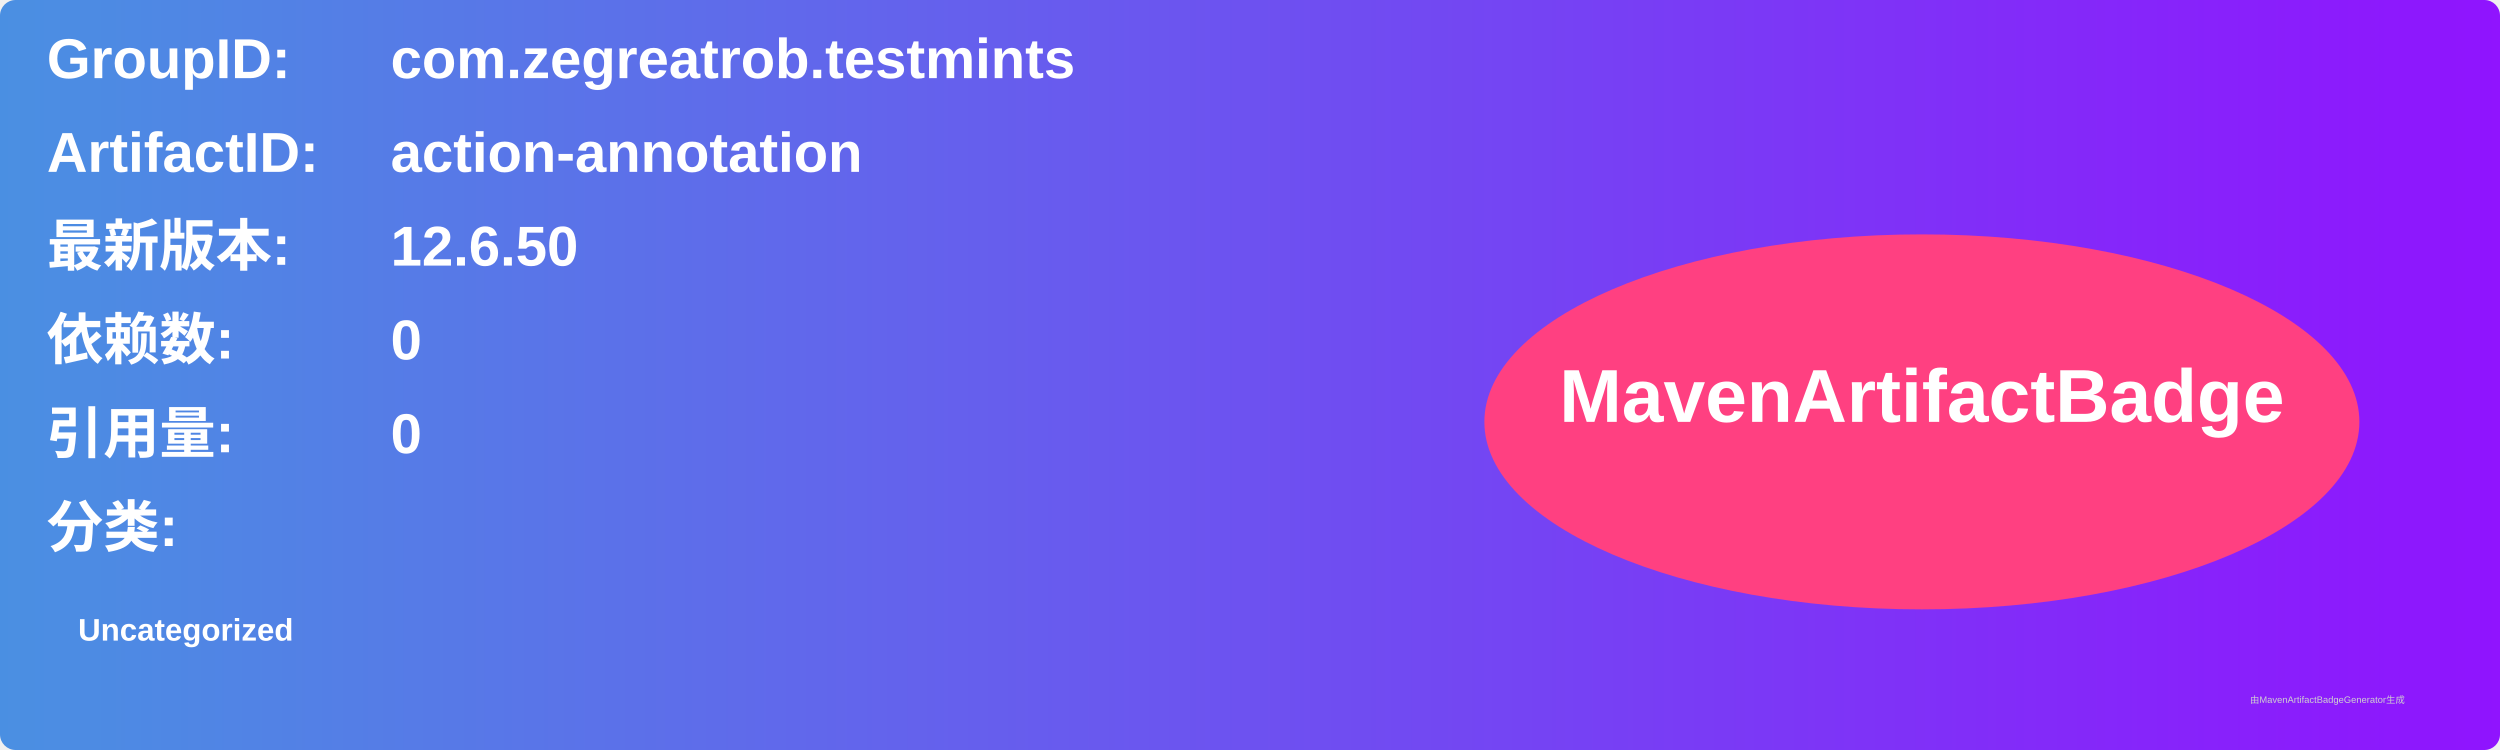
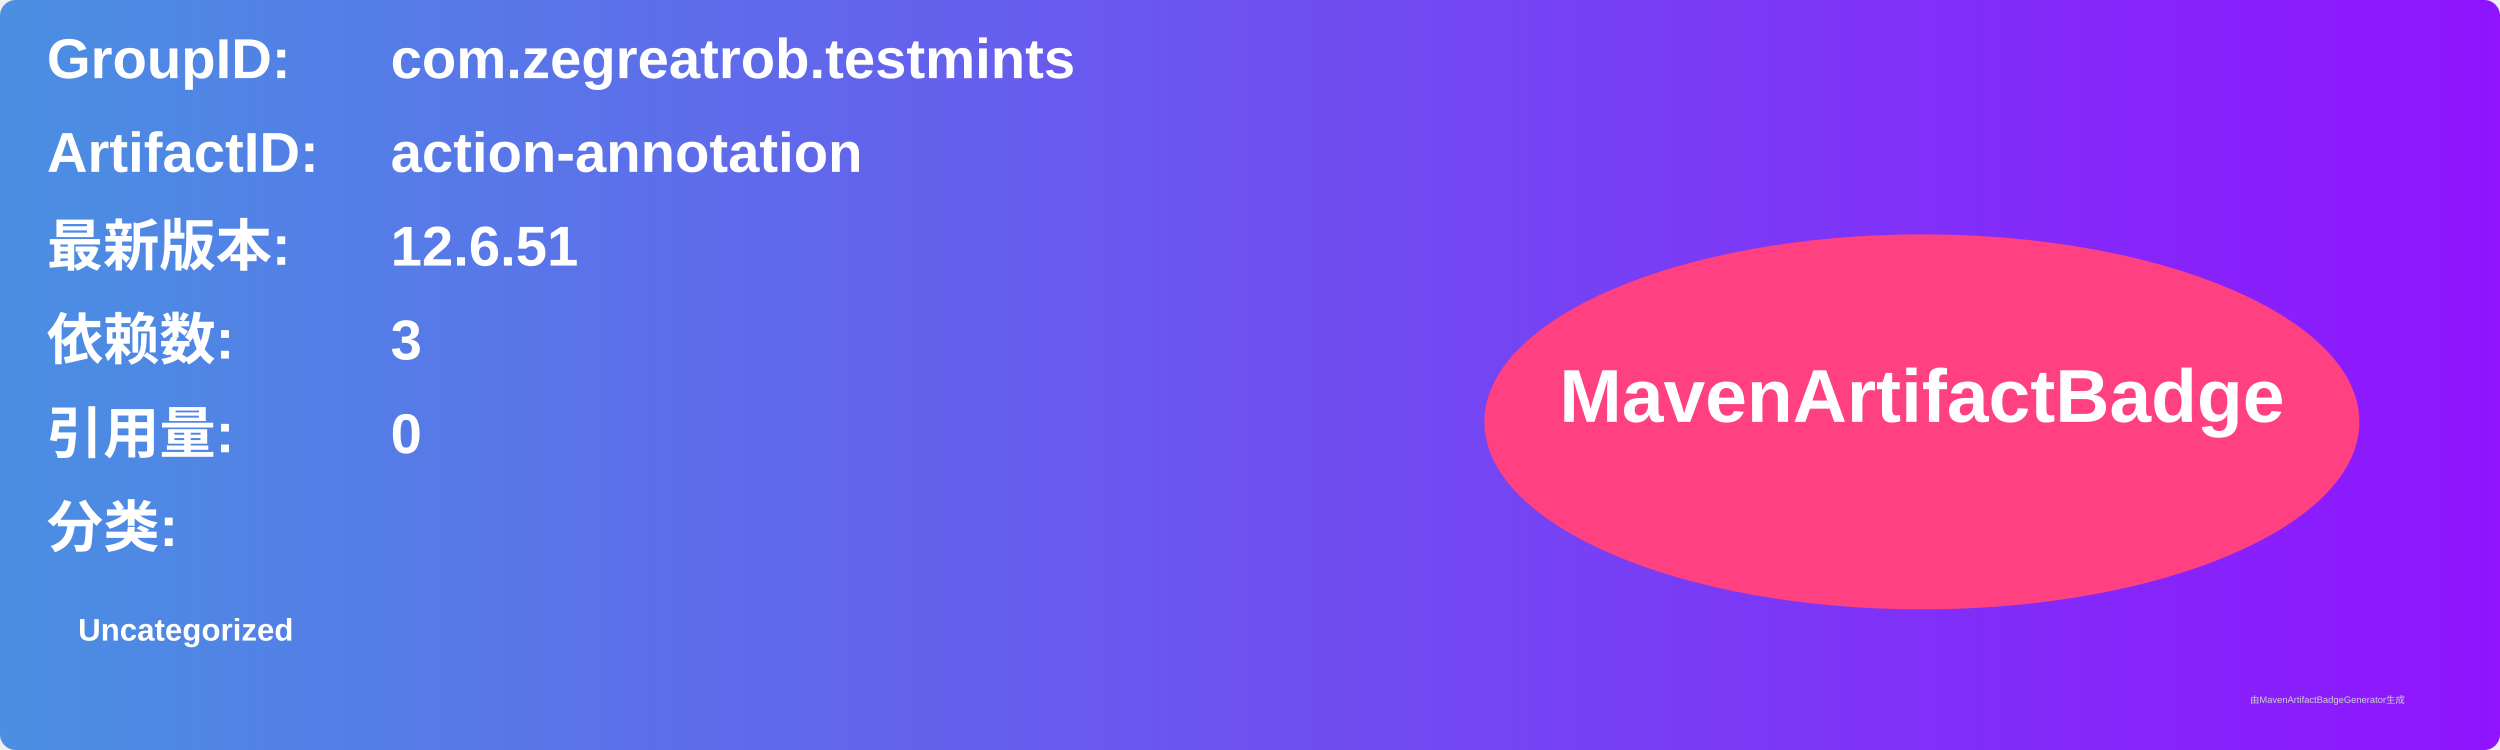
<svg xmlns="http://www.w3.org/2000/svg" width="800" height="240" viewBox="0 0 800 240">
  <linearGradient id="grad" x1="0%" y1="0%" x2="100%" y2="0%">
    <stop offset="0%" stop-color="#4a90e2" />
    <stop offset="100%" stop-color="#9013fe" />
  </linearGradient>
  <rect width="100%" height="100%" rx="5" ry="5" fill="url(#grad)" />
  <g transform="translate(15, 15)">
    <text x="0" y="10" font-family="Arial" font-size="18" fill="white" font-weight="bold" width="260">GroupID:</text>
    <text x="110" y="10" font-family="Arial" font-size="18" fill="white" font-weight="bold" width="460">com.zegreatrob.testmints</text>
    <text x="0" y="40" font-family="Arial" font-size="18" fill="white" font-weight="bold" width="260">ArtifactID:</text>
    <text x="110" y="40" font-family="Arial" font-size="18" fill="white" font-weight="bold" width="460">action-annotation</text>
    <text x="0" y="70" font-family="Arial" font-size="18" fill="white" font-weight="bold">最新版本:</text>
    <text x="110" y="70" font-family="Arial" font-size="18" fill="white" font-weight="bold">
-       <tspan font-weight="bold">12.6.50</tspan>
+       <tspan font-weight="bold">12.6.51</tspan>
    </text>
    <text x="0" y="100" font-family="Arial" font-size="18" fill="white" font-weight="bold">依赖数: </text>
    <text x="110" y="100" font-family="Arial" font-size="18" fill="white">
-       <tspan font-weight="bold">0</tspan>
+       <tspan font-weight="bold">3</tspan>
    </text>
    <text x="0" y="130" font-family="Arial" font-size="18" fill="white" font-weight="bold">引用量: </text>
    <text x="110" y="130" font-family="Arial" font-size="18" fill="white">
      <tspan font-weight="bold">0</tspan>
    </text>
    <text x="0" y="160" font-family="Arial" font-size="18" fill="white" font-weight="bold">分类:</text>
    <text x="10" y="190" font-family="Arial" font-size="10" fill="white">
      <tspan font-weight="bold">Uncategorized</tspan>
    </text>
    <ellipse cx="600" cy="120" rx="140" ry="60" fill="#ff4081" />
    <text x="600" y="120" text-anchor="middle" font-family="Arial" font-size="24" fill="white" font-weight="bold">MavenArtifactBadge</text>
  </g>
  <text x="720" y="225" font-family="Arial" font-size="3" fill="#d0d0d0">由MavenArtifactBadgeGenerator生成</text>
</svg>
